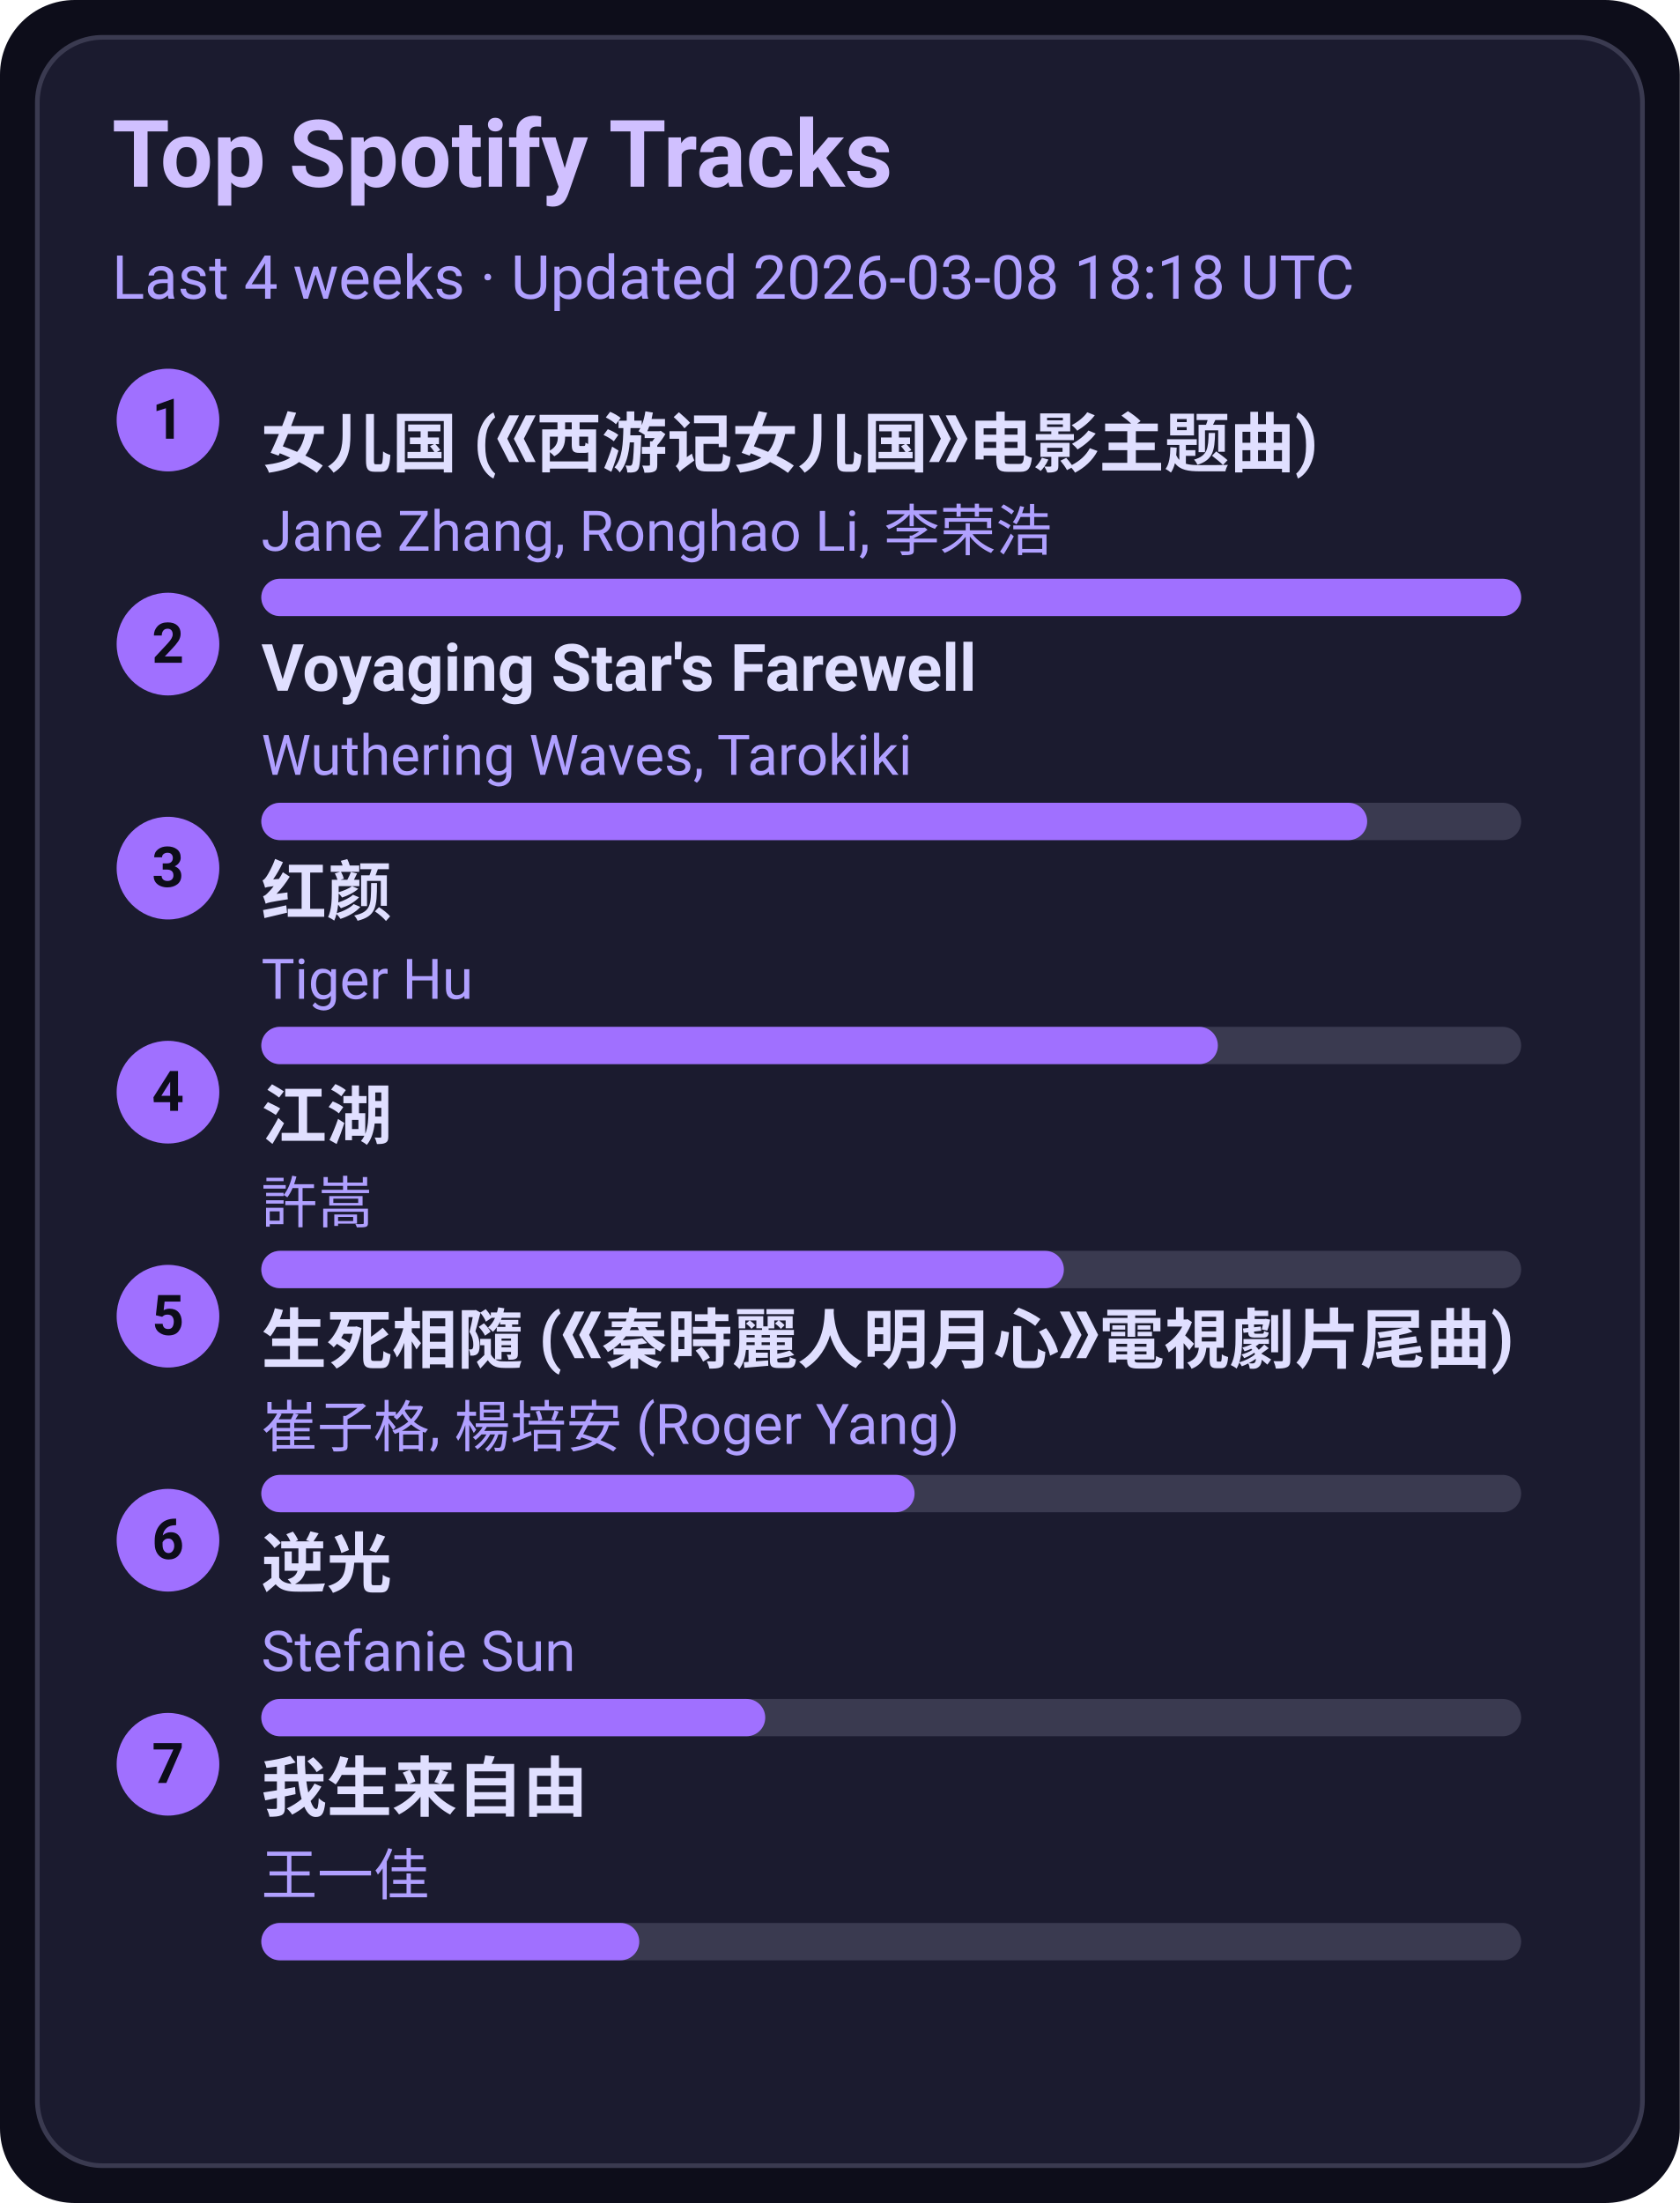
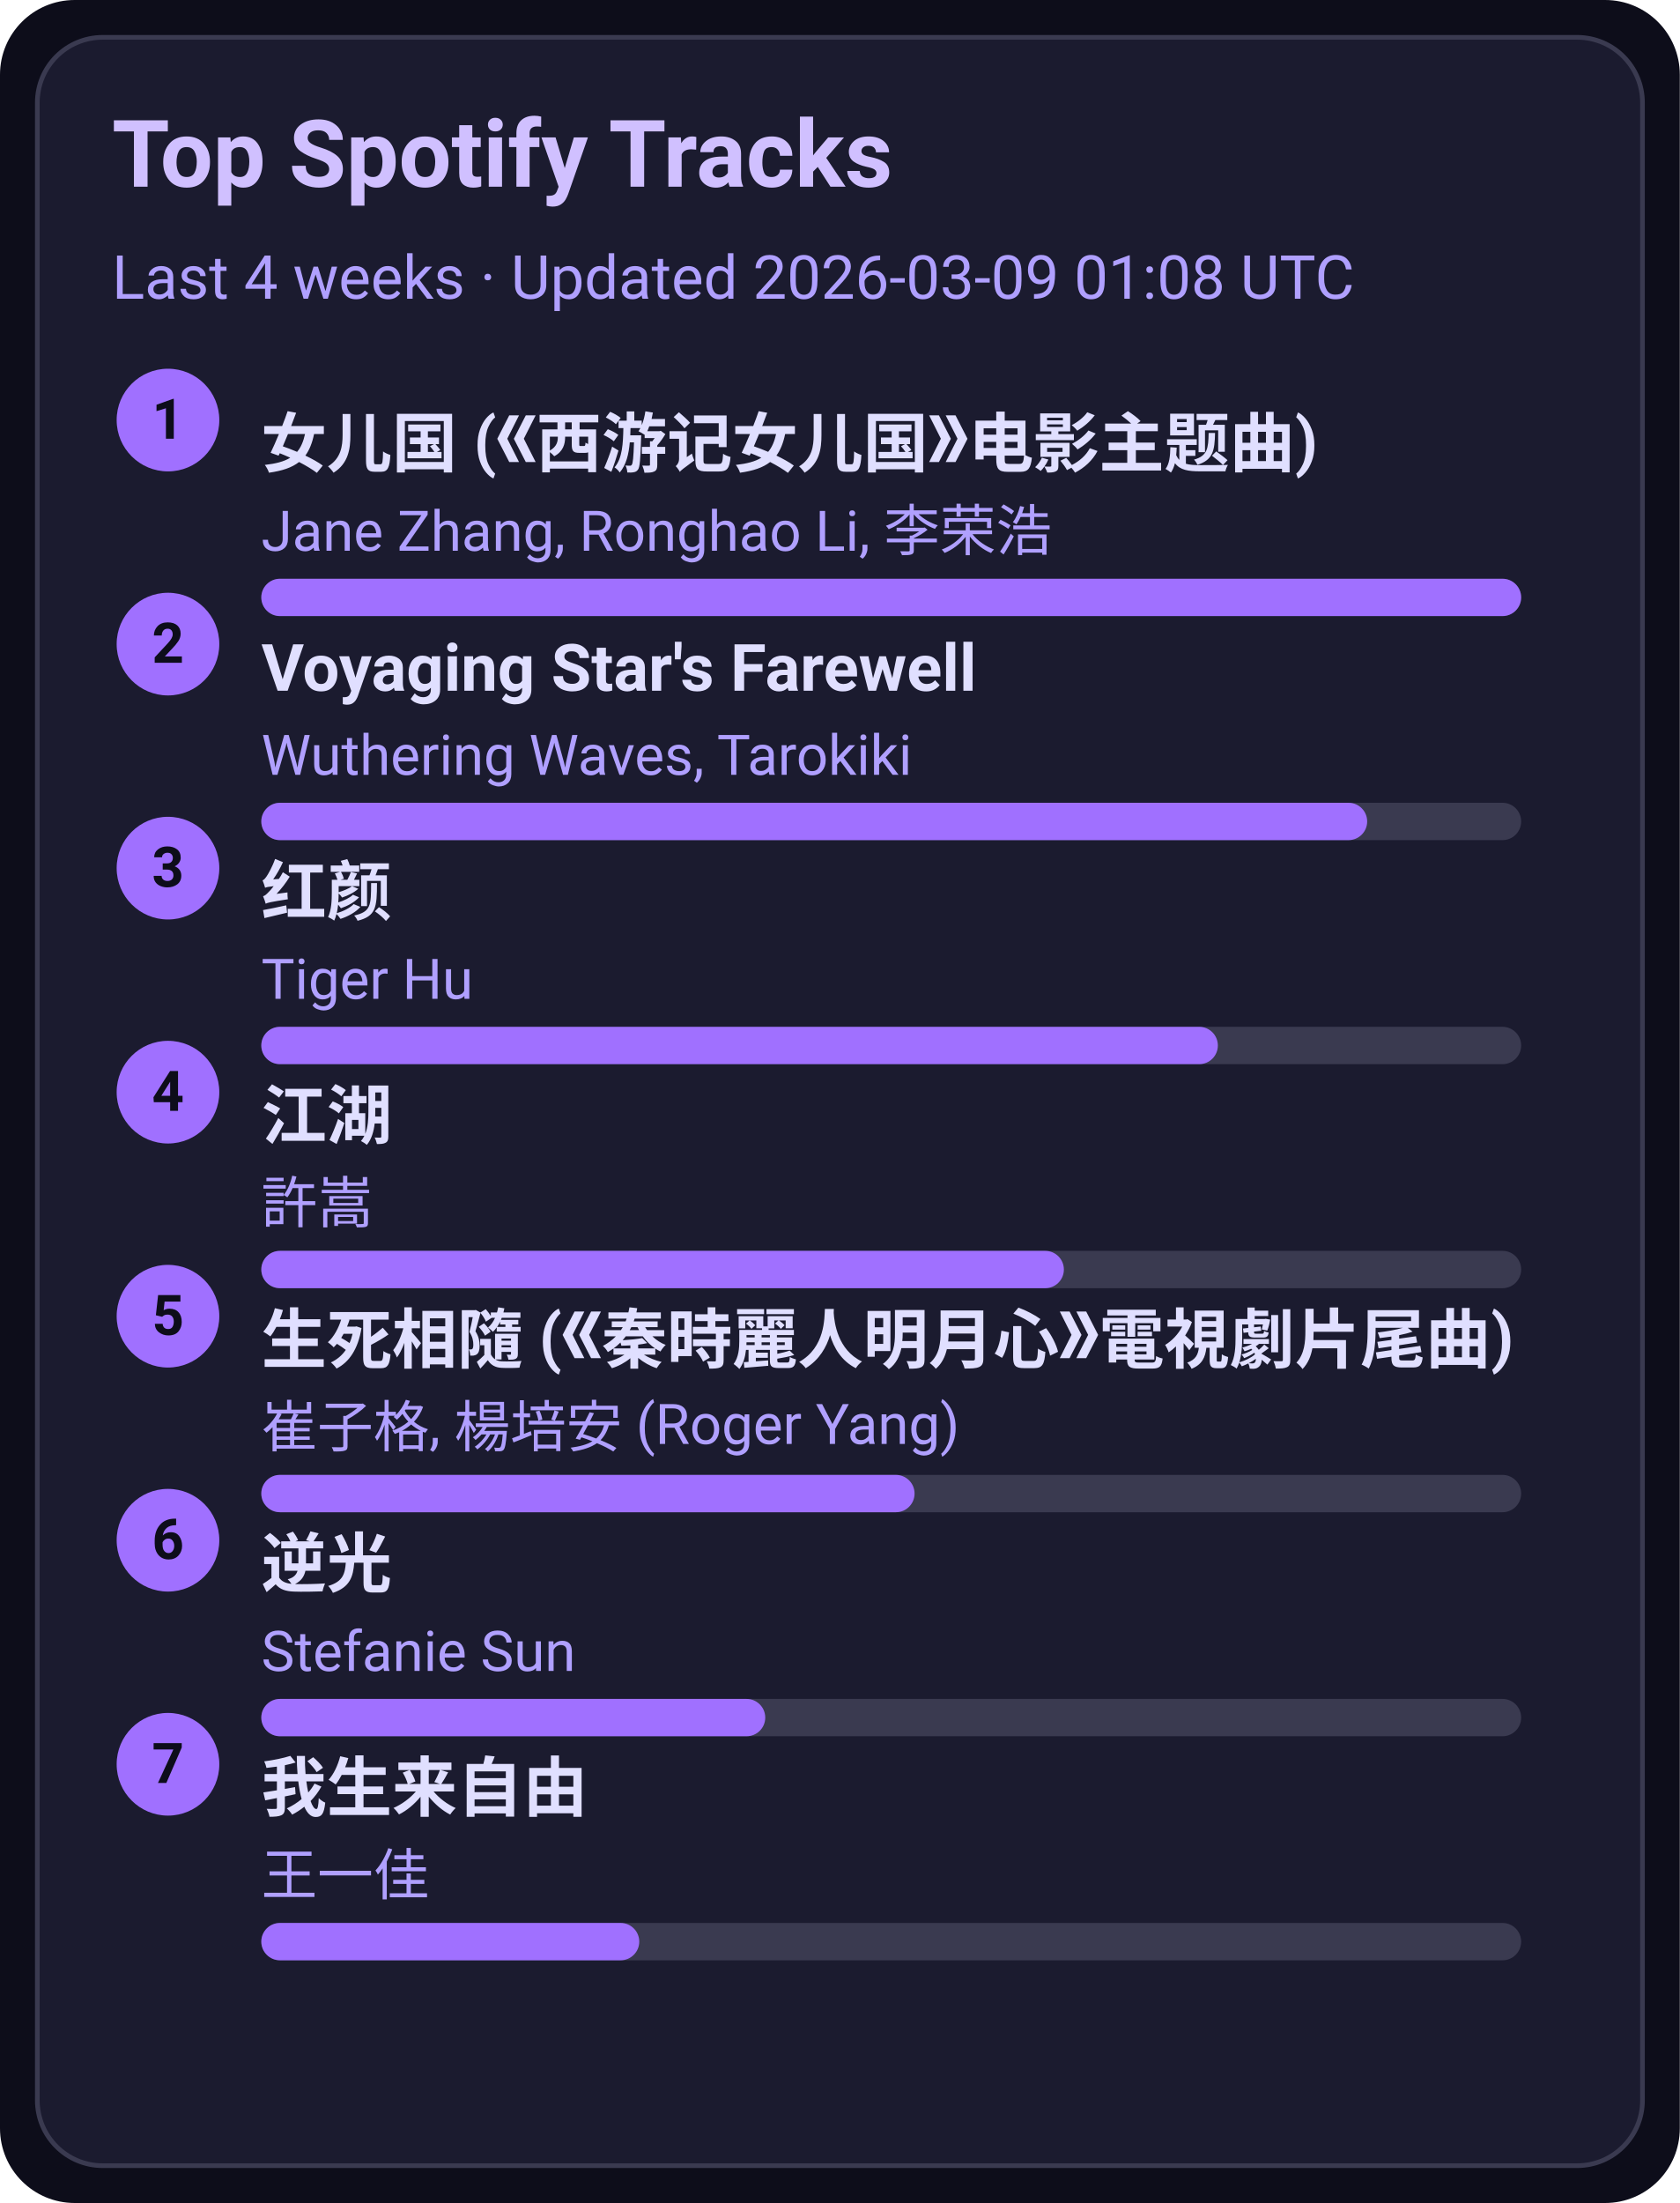
<svg xmlns="http://www.w3.org/2000/svg" width="360" height="472" viewBox="0 0 360 472">
  <style>text{font-family:-apple-system,BlinkMacSystemFont,Segoe UI,Roboto,Ubuntu,Helvetica Neue,Arial,Noto Sans,sans-serif}</style>
  <rect width="360" height="472" rx="16" fill="#0d0d1a" />
  <rect x="8" y="8" width="344" height="456" rx="14" fill="#1b1b2f" stroke="#3a3a50" />
  <text x="24" y="40" font-size="20" fill="#d0c0ff" font-weight="600">Top Spotify Tracks</text>
-   <text x="24" y="64" font-size="13" fill="#b0a0ff">Last 4 weeks · Updated 2026-03-08 18:18 UTC</text>
+   <text x="24" y="64" font-size="13" fill="#b0a0ff">Last 4 weeks · Updated 2026-03-09 01:08 UTC</text>
  <circle cx="36" cy="90" r="11" fill="#a070ff" />
  <text x="36" y="94" text-anchor="middle" font-size="12" fill="#0d0d1a" font-weight="700">1</text>
  <a href="https://open.spotify.com/track/5vfCdwOheQGcrR91ATpL2k" target="_blank" rel="noopener noreferrer">
    <text x="56" y="100" font-size="14" fill="#e0dfff" font-weight="600">女儿国 (《西游记女儿国》电影主题曲)</text>
  </a>
  <text x="56" y="118" font-size="12" fill="#b0a0ff">Jane Zhang, Ronghao Li, 李荣浩</text>
  <rect x="56" y="124" width="270" height="8" rx="4" fill="#3a3a50" />
  <rect x="56" y="124" width="270" height="8" rx="4" fill="#a070ff" />
  <circle cx="36" cy="138" r="11" fill="#a070ff" />
  <text x="36" y="142" text-anchor="middle" font-size="12" fill="#0d0d1a" font-weight="700">2</text>
  <a href="https://open.spotify.com/track/3uI2KolgU1Pt41ywffsggr" target="_blank" rel="noopener noreferrer">
    <text x="56" y="148" font-size="14" fill="#e0dfff" font-weight="600">Voyaging Star's Farewell</text>
  </a>
  <text x="56" y="166" font-size="12" fill="#b0a0ff">Wuthering Waves, Tarokiki</text>
  <rect x="56" y="172" width="270" height="8" rx="4" fill="#3a3a50" />
  <rect x="56" y="172" width="237" height="8" rx="4" fill="#a070ff" />
  <circle cx="36" cy="186" r="11" fill="#a070ff" />
  <text x="36" y="190" text-anchor="middle" font-size="12" fill="#0d0d1a" font-weight="700">3</text>
  <a href="https://open.spotify.com/track/6Q7OE4tvrUOIvIDY2EC5Im" target="_blank" rel="noopener noreferrer">
    <text x="56" y="196" font-size="14" fill="#e0dfff" font-weight="600">红颜</text>
  </a>
  <text x="56" y="214" font-size="12" fill="#b0a0ff">Tiger Hu</text>
  <rect x="56" y="220" width="270" height="8" rx="4" fill="#3a3a50" />
  <rect x="56" y="220" width="205" height="8" rx="4" fill="#a070ff" />
  <circle cx="36" cy="234" r="11" fill="#a070ff" />
  <text x="36" y="238" text-anchor="middle" font-size="12" fill="#0d0d1a" font-weight="700">4</text>
  <a href="https://open.spotify.com/track/03PCdwqajii1xgp7WIozzC" target="_blank" rel="noopener noreferrer">
    <text x="56" y="244" font-size="14" fill="#e0dfff" font-weight="600">江湖</text>
  </a>
  <text x="56" y="262" font-size="12" fill="#b0a0ff">許嵩</text>
  <rect x="56" y="268" width="270" height="8" rx="4" fill="#3a3a50" />
  <rect x="56" y="268" width="172" height="8" rx="4" fill="#a070ff" />
  <circle cx="36" cy="282" r="11" fill="#a070ff" />
  <text x="36" y="286" text-anchor="middle" font-size="12" fill="#0d0d1a" font-weight="700">5</text>
  <a href="https://open.spotify.com/track/6qiDtcYiZOQ4HRuC8U55EM" target="_blank" rel="noopener noreferrer">
    <text x="56" y="292" font-size="14" fill="#e0dfff" font-weight="600">生死相隨 (《秦時麗人明月心》電視劇片尾曲)</text>
  </a>
  <text x="56" y="310" font-size="12" fill="#b0a0ff">崔子格, 楊培安 (Roger Yang)</text>
  <rect x="56" y="316" width="270" height="8" rx="4" fill="#3a3a50" />
  <rect x="56" y="316" width="140" height="8" rx="4" fill="#a070ff" />
  <circle cx="36" cy="330" r="11" fill="#a070ff" />
  <text x="36" y="334" text-anchor="middle" font-size="12" fill="#0d0d1a" font-weight="700">6</text>
  <a href="https://open.spotify.com/track/4x1hB3Yg01Aq6J6q0deS9M" target="_blank" rel="noopener noreferrer">
    <text x="56" y="340" font-size="14" fill="#e0dfff" font-weight="600">逆光</text>
  </a>
  <text x="56" y="358" font-size="12" fill="#b0a0ff">Stefanie Sun</text>
  <rect x="56" y="364" width="270" height="8" rx="4" fill="#3a3a50" />
  <rect x="56" y="364" width="108" height="8" rx="4" fill="#a070ff" />
  <circle cx="36" cy="378" r="11" fill="#a070ff" />
  <text x="36" y="382" text-anchor="middle" font-size="12" fill="#0d0d1a" font-weight="700">7</text>
  <a href="https://open.spotify.com/track/0NXE97iU5uBlBrTk0CecSW" target="_blank" rel="noopener noreferrer">
    <text x="56" y="388" font-size="14" fill="#e0dfff" font-weight="600">我生来自由</text>
  </a>
  <text x="56" y="406" font-size="12" fill="#b0a0ff">王一佳</text>
  <rect x="56" y="412" width="270" height="8" rx="4" fill="#3a3a50" />
  <rect x="56" y="412" width="81" height="8" rx="4" fill="#a070ff" />
</svg>
